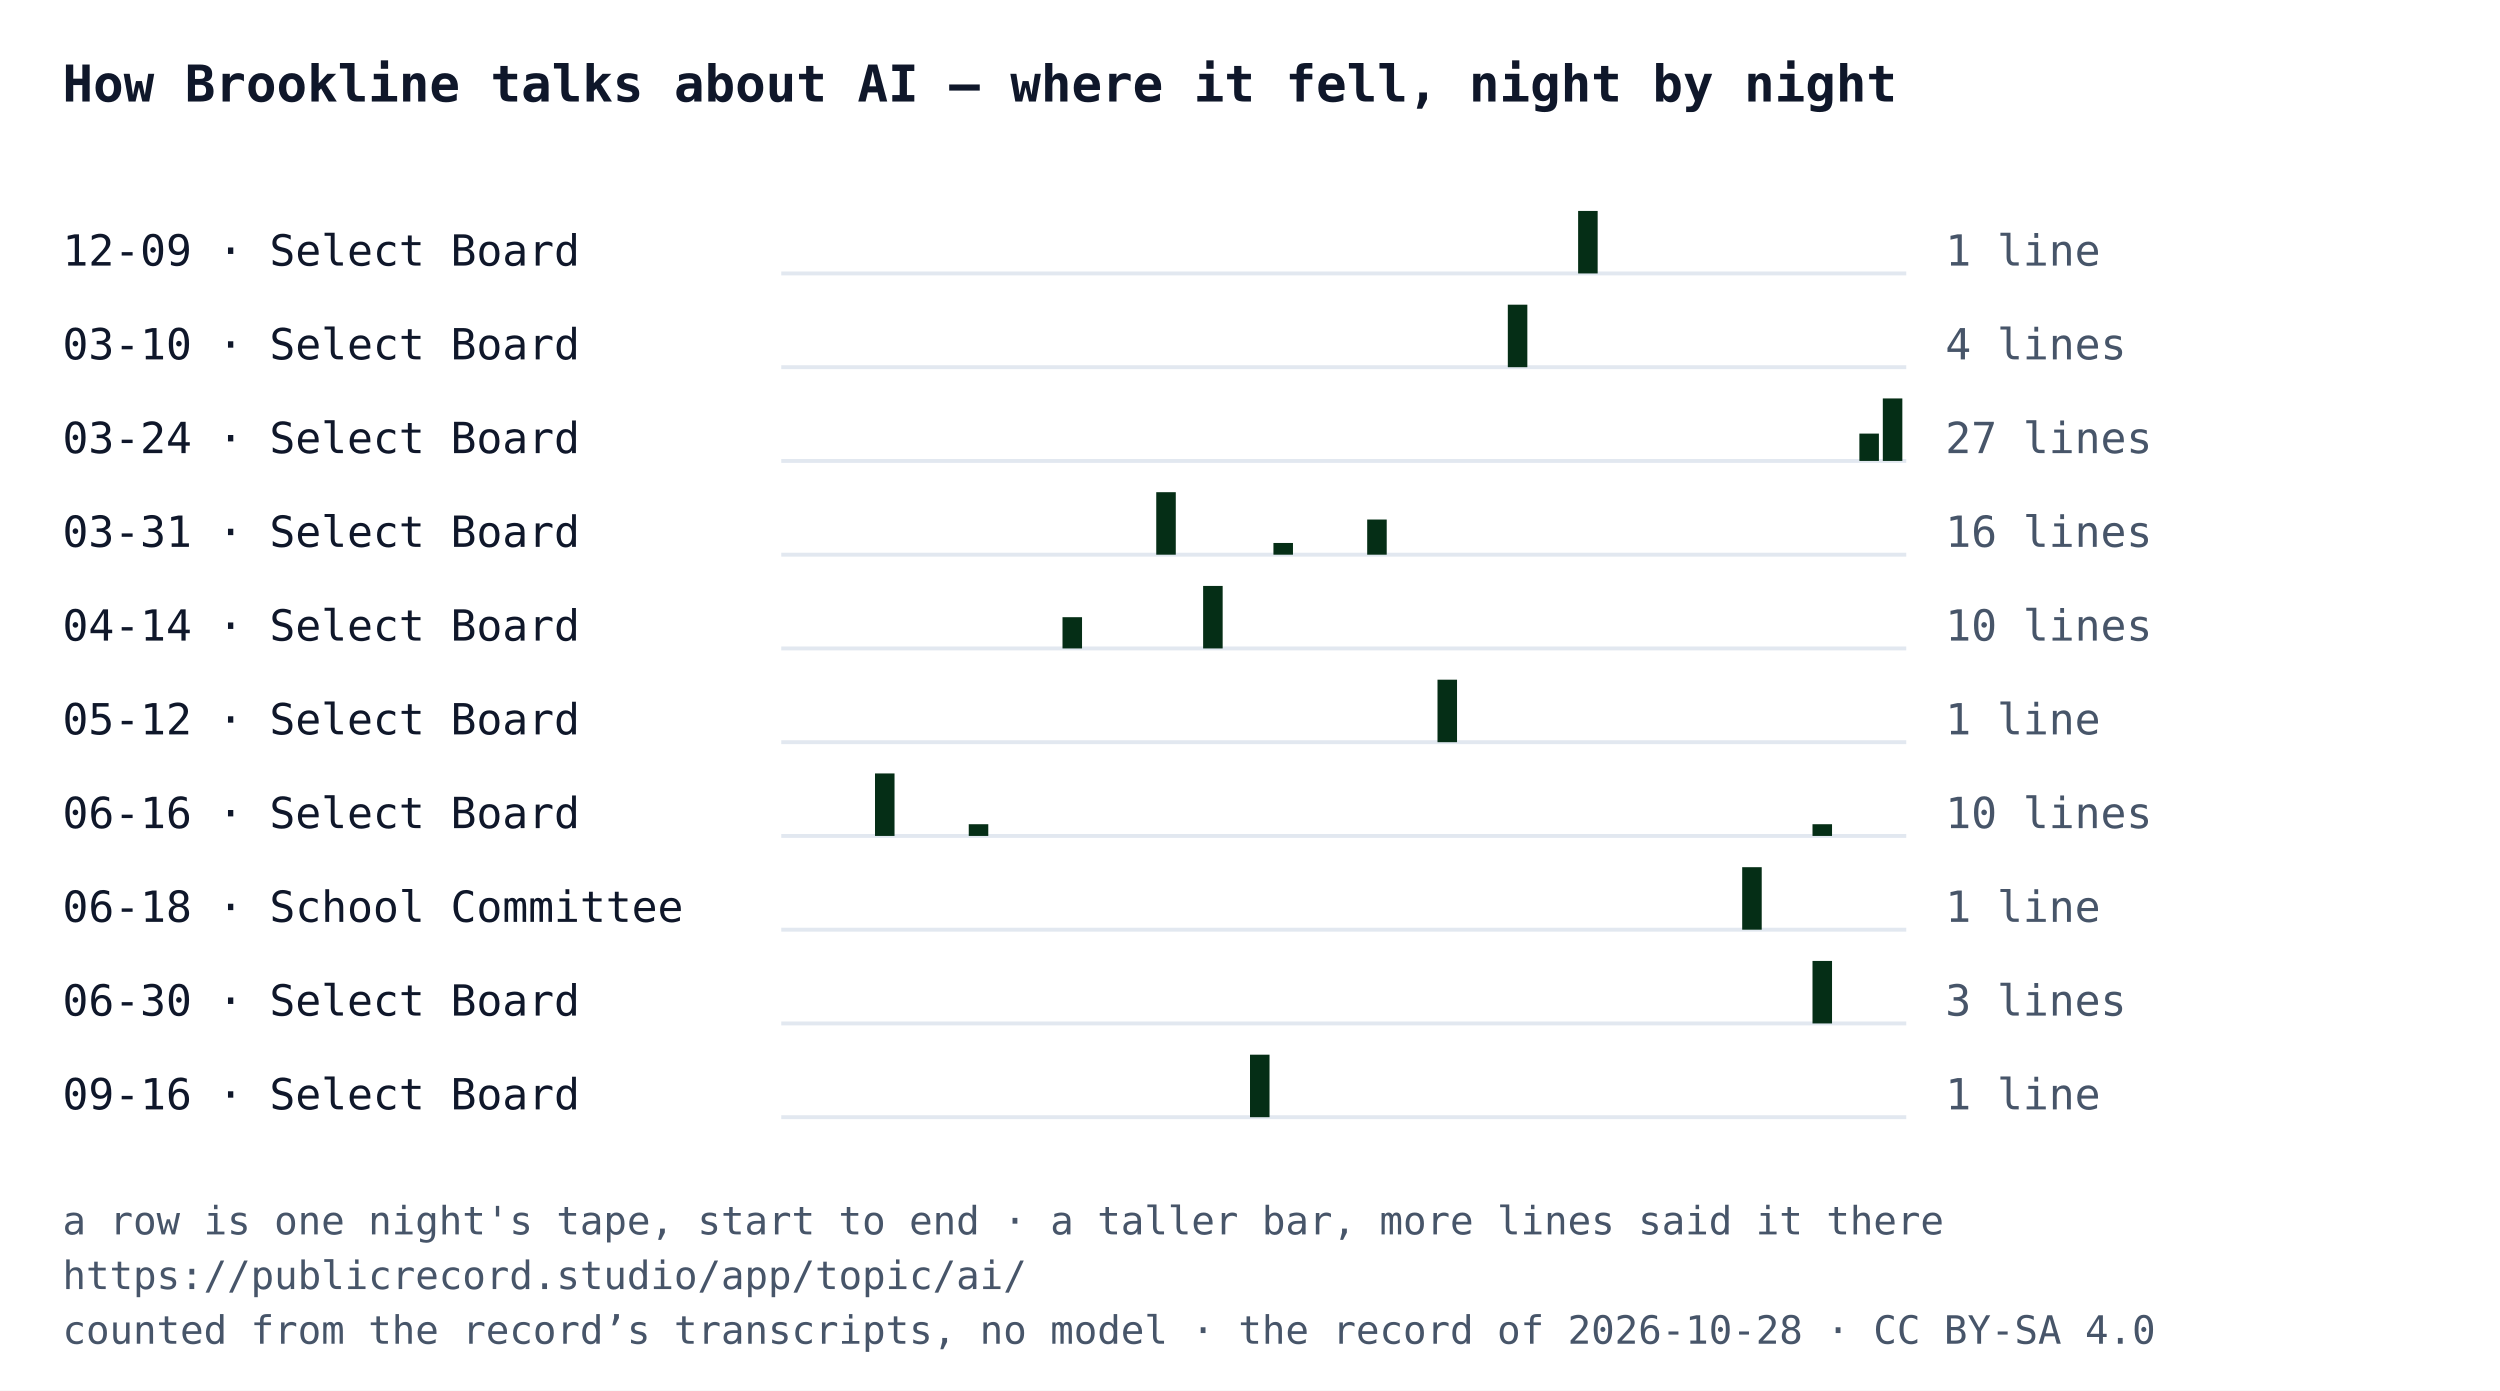
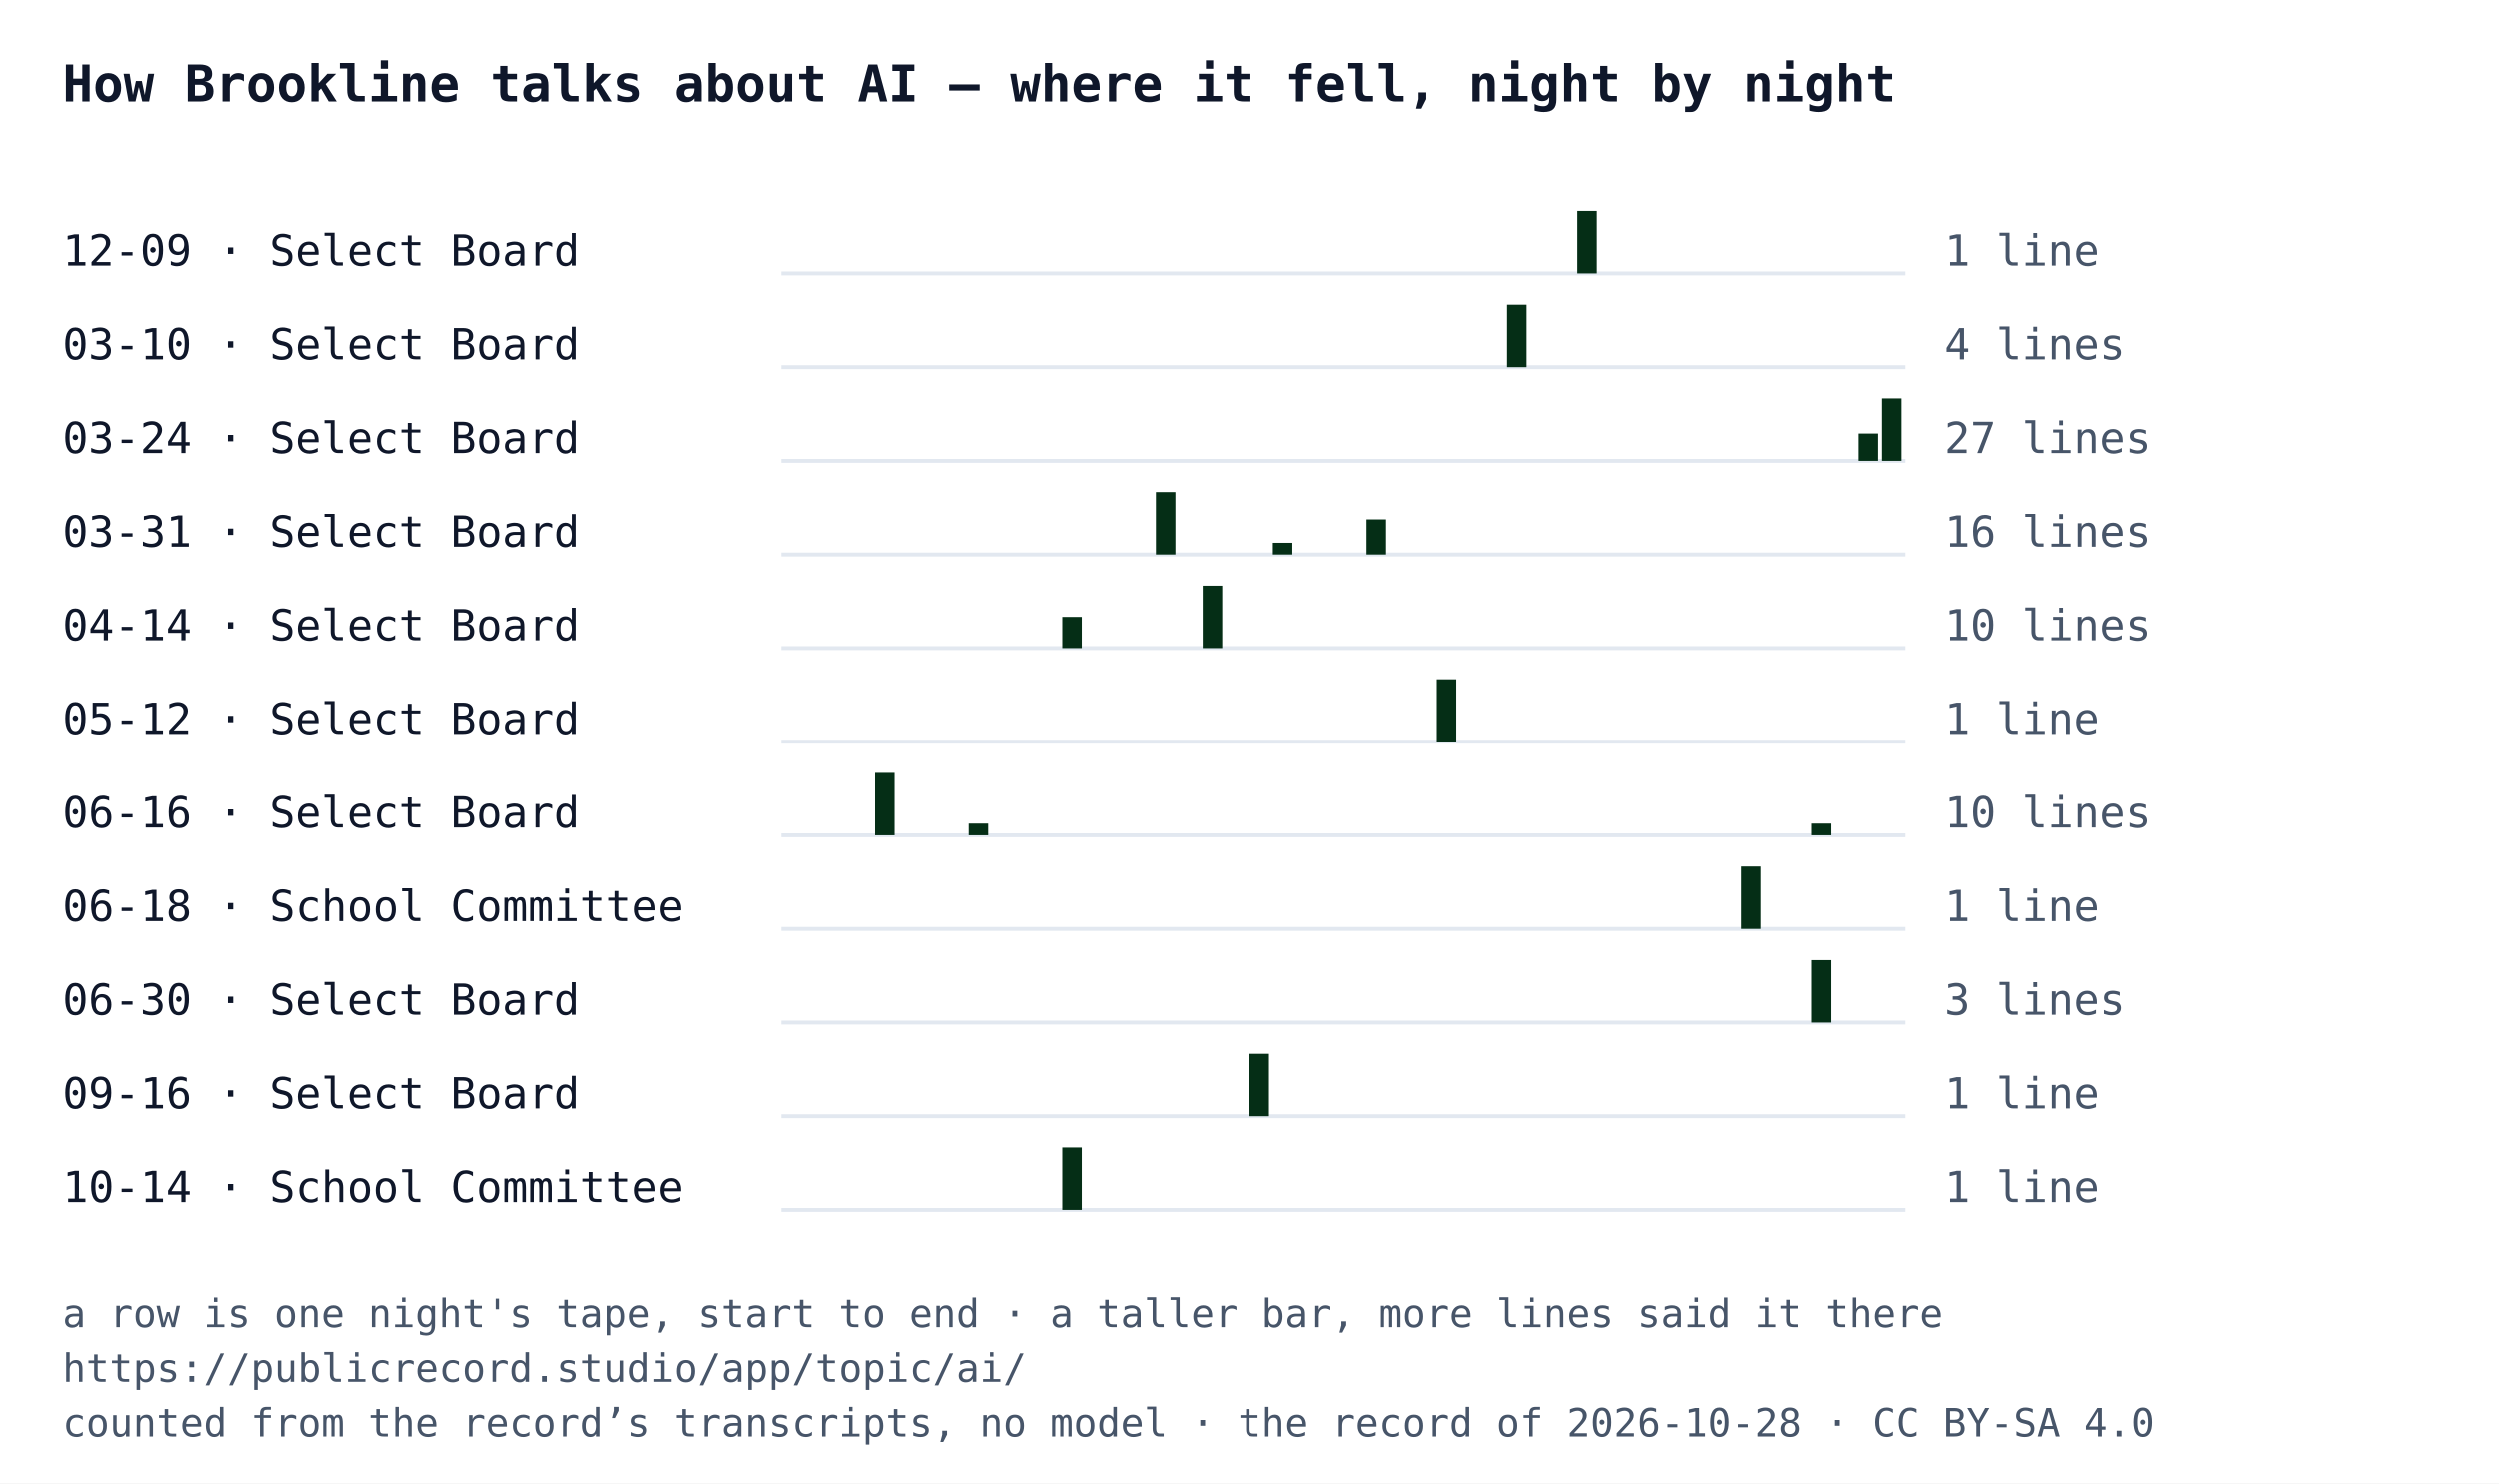
- <svg xmlns="http://www.w3.org/2000/svg" width="640" height="356" viewBox="0 0 640 356" font-family="IBM Plex Mono, Menlo, Consolas, monospace">
-   <rect width="640" height="356" fill="#ffffff" />
+ <svg xmlns="http://www.w3.org/2000/svg" width="640" height="380" viewBox="0 0 640 380" font-family="IBM Plex Mono, Menlo, Consolas, monospace">
+   <rect width="640" height="380" fill="#ffffff" />
  <text x="16" y="26" font-size="13" font-weight="700" fill="#0f172a">How Brookline talks about AI — where it fell, night by night</text>
  <text x="16" y="68" font-size="11" fill="#0f172a">12-09 · Select Board</text>
  <line x1="200" y1="70" x2="488" y2="70" stroke="#e2e8f0" />
  <rect x="404" y="54" width="5" height="16" fill="#052e16" />
  <text x="498" y="68" font-size="11" fill="#475569">1 line</text>
  <text x="16" y="92" font-size="11" fill="#0f172a">03-10 · Select Board</text>
  <line x1="200" y1="94" x2="488" y2="94" stroke="#e2e8f0" />
  <rect x="386" y="78" width="5" height="16" fill="#052e16" />
  <text x="498" y="92" font-size="11" fill="#475569">4 lines</text>
  <text x="16" y="116" font-size="11" fill="#0f172a">03-24 · Select Board</text>
  <line x1="200" y1="118" x2="488" y2="118" stroke="#e2e8f0" />
  <rect x="476" y="111" width="5" height="7" fill="#052e16" />
  <rect x="482" y="102" width="5" height="16" fill="#052e16" />
  <text x="498" y="116" font-size="11" fill="#475569">27 lines</text>
  <text x="16" y="140" font-size="11" fill="#0f172a">03-31 · Select Board</text>
  <line x1="200" y1="142" x2="488" y2="142" stroke="#e2e8f0" />
  <rect x="296" y="126" width="5" height="16" fill="#052e16" />
  <rect x="326" y="139" width="5" height="3" fill="#052e16" />
  <rect x="350" y="133" width="5" height="9" fill="#052e16" />
  <text x="498" y="140" font-size="11" fill="#475569">16 lines</text>
  <text x="16" y="164" font-size="11" fill="#0f172a">04-14 · Select Board</text>
  <line x1="200" y1="166" x2="488" y2="166" stroke="#e2e8f0" />
  <rect x="272" y="158" width="5" height="8" fill="#052e16" />
  <rect x="308" y="150" width="5" height="16" fill="#052e16" />
  <text x="498" y="164" font-size="11" fill="#475569">10 lines</text>
  <text x="16" y="188" font-size="11" fill="#0f172a">05-12 · Select Board</text>
  <line x1="200" y1="190" x2="488" y2="190" stroke="#e2e8f0" />
  <rect x="368" y="174" width="5" height="16" fill="#052e16" />
  <text x="498" y="188" font-size="11" fill="#475569">1 line</text>
  <text x="16" y="212" font-size="11" fill="#0f172a">06-16 · Select Board</text>
  <line x1="200" y1="214" x2="488" y2="214" stroke="#e2e8f0" />
  <rect x="224" y="198" width="5" height="16" fill="#052e16" />
  <rect x="248" y="211" width="5" height="3" fill="#052e16" />
  <rect x="464" y="211" width="5" height="3" fill="#052e16" />
  <text x="498" y="212" font-size="11" fill="#475569">10 lines</text>
  <text x="16" y="236" font-size="11" fill="#0f172a">06-18 · School Committee</text>
  <line x1="200" y1="238" x2="488" y2="238" stroke="#e2e8f0" />
  <rect x="446" y="222" width="5" height="16" fill="#052e16" />
  <text x="498" y="236" font-size="11" fill="#475569">1 line</text>
  <text x="16" y="260" font-size="11" fill="#0f172a">06-30 · Select Board</text>
  <line x1="200" y1="262" x2="488" y2="262" stroke="#e2e8f0" />
  <rect x="464" y="246" width="5" height="16" fill="#052e16" />
  <text x="498" y="260" font-size="11" fill="#475569">3 lines</text>
  <text x="16" y="284" font-size="11" fill="#0f172a">09-16 · Select Board</text>
  <line x1="200" y1="286" x2="488" y2="286" stroke="#e2e8f0" />
  <rect x="320" y="270" width="5" height="16" fill="#052e16" />
  <text x="498" y="284" font-size="11" fill="#475569">1 line</text>
-   <text x="16" y="316" font-size="10" fill="#475569">a row is one night's tape, start to end · a taller bar, more lines said it there</text>
-   <text x="16" y="330" font-size="10" fill="#475569">https://publicrecord.studio/app/topic/ai/</text>
-   <text x="16" y="344" font-size="10" fill="#475569">counted from the record’s transcripts, no model · the record of 2026-10-28 · CC BY-SA 4.0</text>
+   <text x="16" y="308" font-size="11" fill="#0f172a">10-14 · School Committee</text>
+   <line x1="200" y1="310" x2="488" y2="310" stroke="#e2e8f0" />
+   <rect x="272" y="294" width="5" height="16" fill="#052e16" />
+   <text x="498" y="308" font-size="11" fill="#475569">1 line</text>
+   <text x="16" y="340" font-size="10" fill="#475569">a row is one night's tape, start to end · a taller bar, more lines said it there</text>
+   <text x="16" y="354" font-size="10" fill="#475569">https://publicrecord.studio/app/topic/ai/</text>
+   <text x="16" y="368" font-size="10" fill="#475569">counted from the record’s transcripts, no model · the record of 2026-10-28 · CC BY-SA 4.0</text>
</svg>
